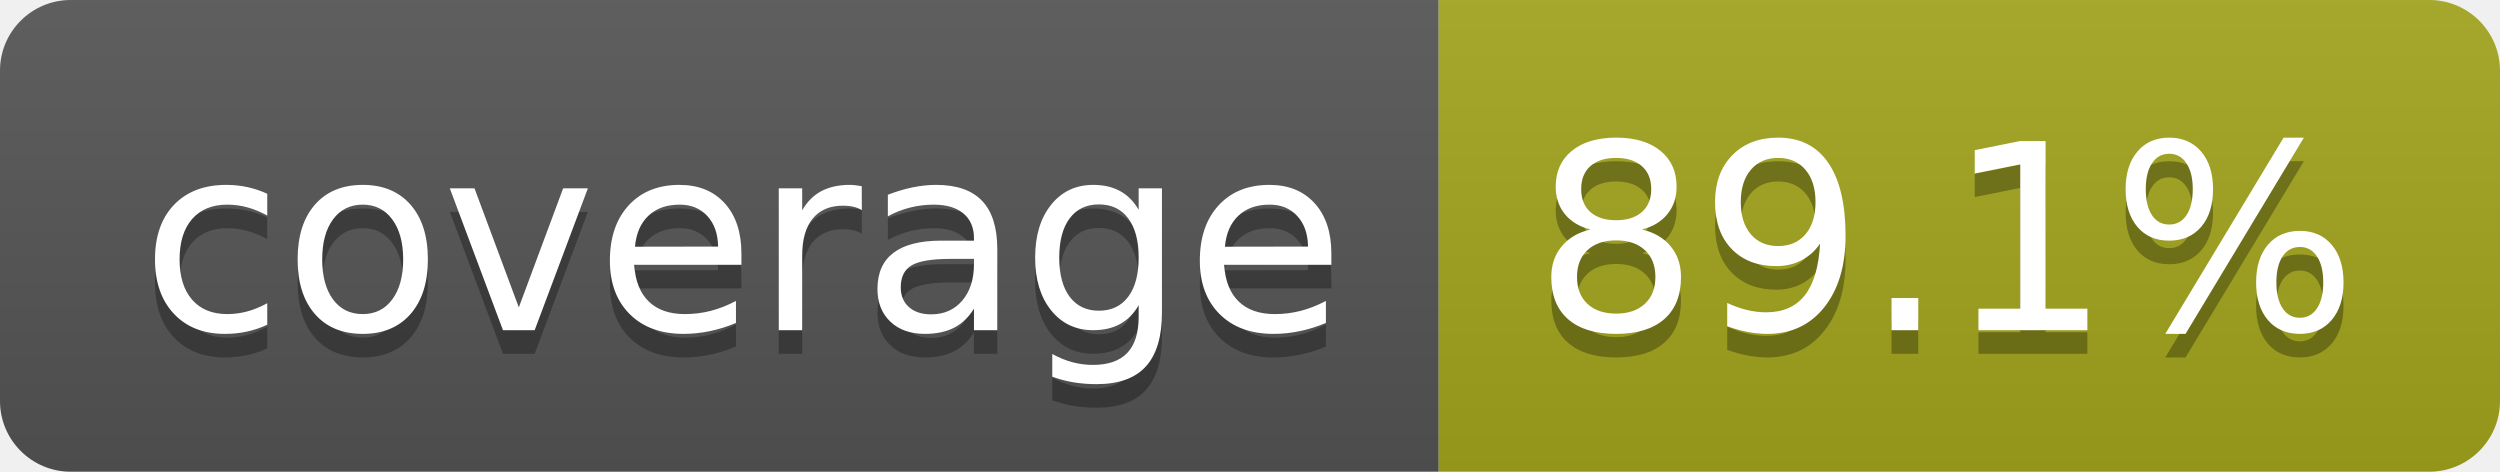
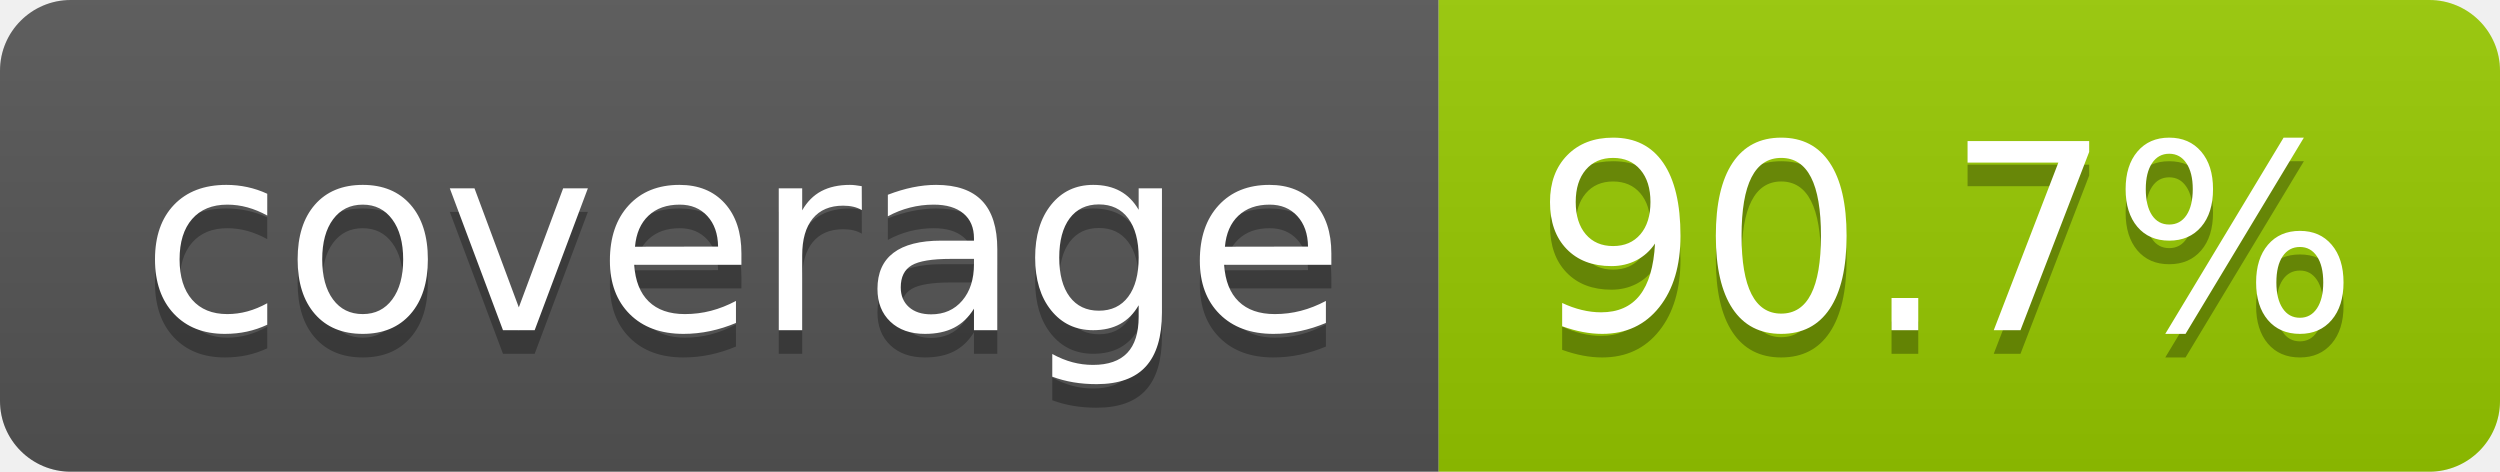
- <svg xmlns="http://www.w3.org/2000/svg" width="106" height="20" role="img" aria-label="coverage: 89.1%">
+ <svg xmlns="http://www.w3.org/2000/svg" width="106" height="20" role="img" aria-label="coverage: 90.7%">
  <linearGradient id="s" x2="0" y2="100%">
    <stop offset="0" stop-color="#bbb" stop-opacity=".1" />
    <stop offset="1" stop-opacity=".1" />
  </linearGradient>
  <clipPath id="r">
    <rect width="106" height="20" rx="3" fill="#fff" />
  </clipPath>
  <g clip-path="url(#r)">
    <rect width="61" height="20" fill="#555" />
-     <rect x="61" width="45" height="20" fill="#a4a61d" />
+     <rect x="61" width="45" height="20" fill="#97ca00" />
    <rect width="106" height="20" fill="url(#s)" />
  </g>
  <g fill="#fff" text-anchor="middle" font-family="Verdana,Geneva,DejaVu Sans,sans-serif" text-rendering="geometricPrecision" font-size="110">
    <text aria-hidden="true" x="315" y="150" fill="#010101" fill-opacity=".3" transform="scale(.1)" textLength="510">coverage</text>
    <text x="315" y="140" transform="scale(.1)" fill="#fff" textLength="510">coverage</text>
-     <text aria-hidden="true" x="825" y="150" fill="#010101" fill-opacity=".3" transform="scale(.1)" textLength="350">89.1%</text>
-     <text x="825" y="140" transform="scale(.1)" fill="#fff" textLength="350">89.1%</text>
+     <text aria-hidden="true" x="825" y="150" fill="#010101" fill-opacity=".3" transform="scale(.1)" textLength="350">90.7%</text>
+     <text x="825" y="140" transform="scale(.1)" fill="#fff" textLength="350">90.7%</text>
  </g>
</svg>
